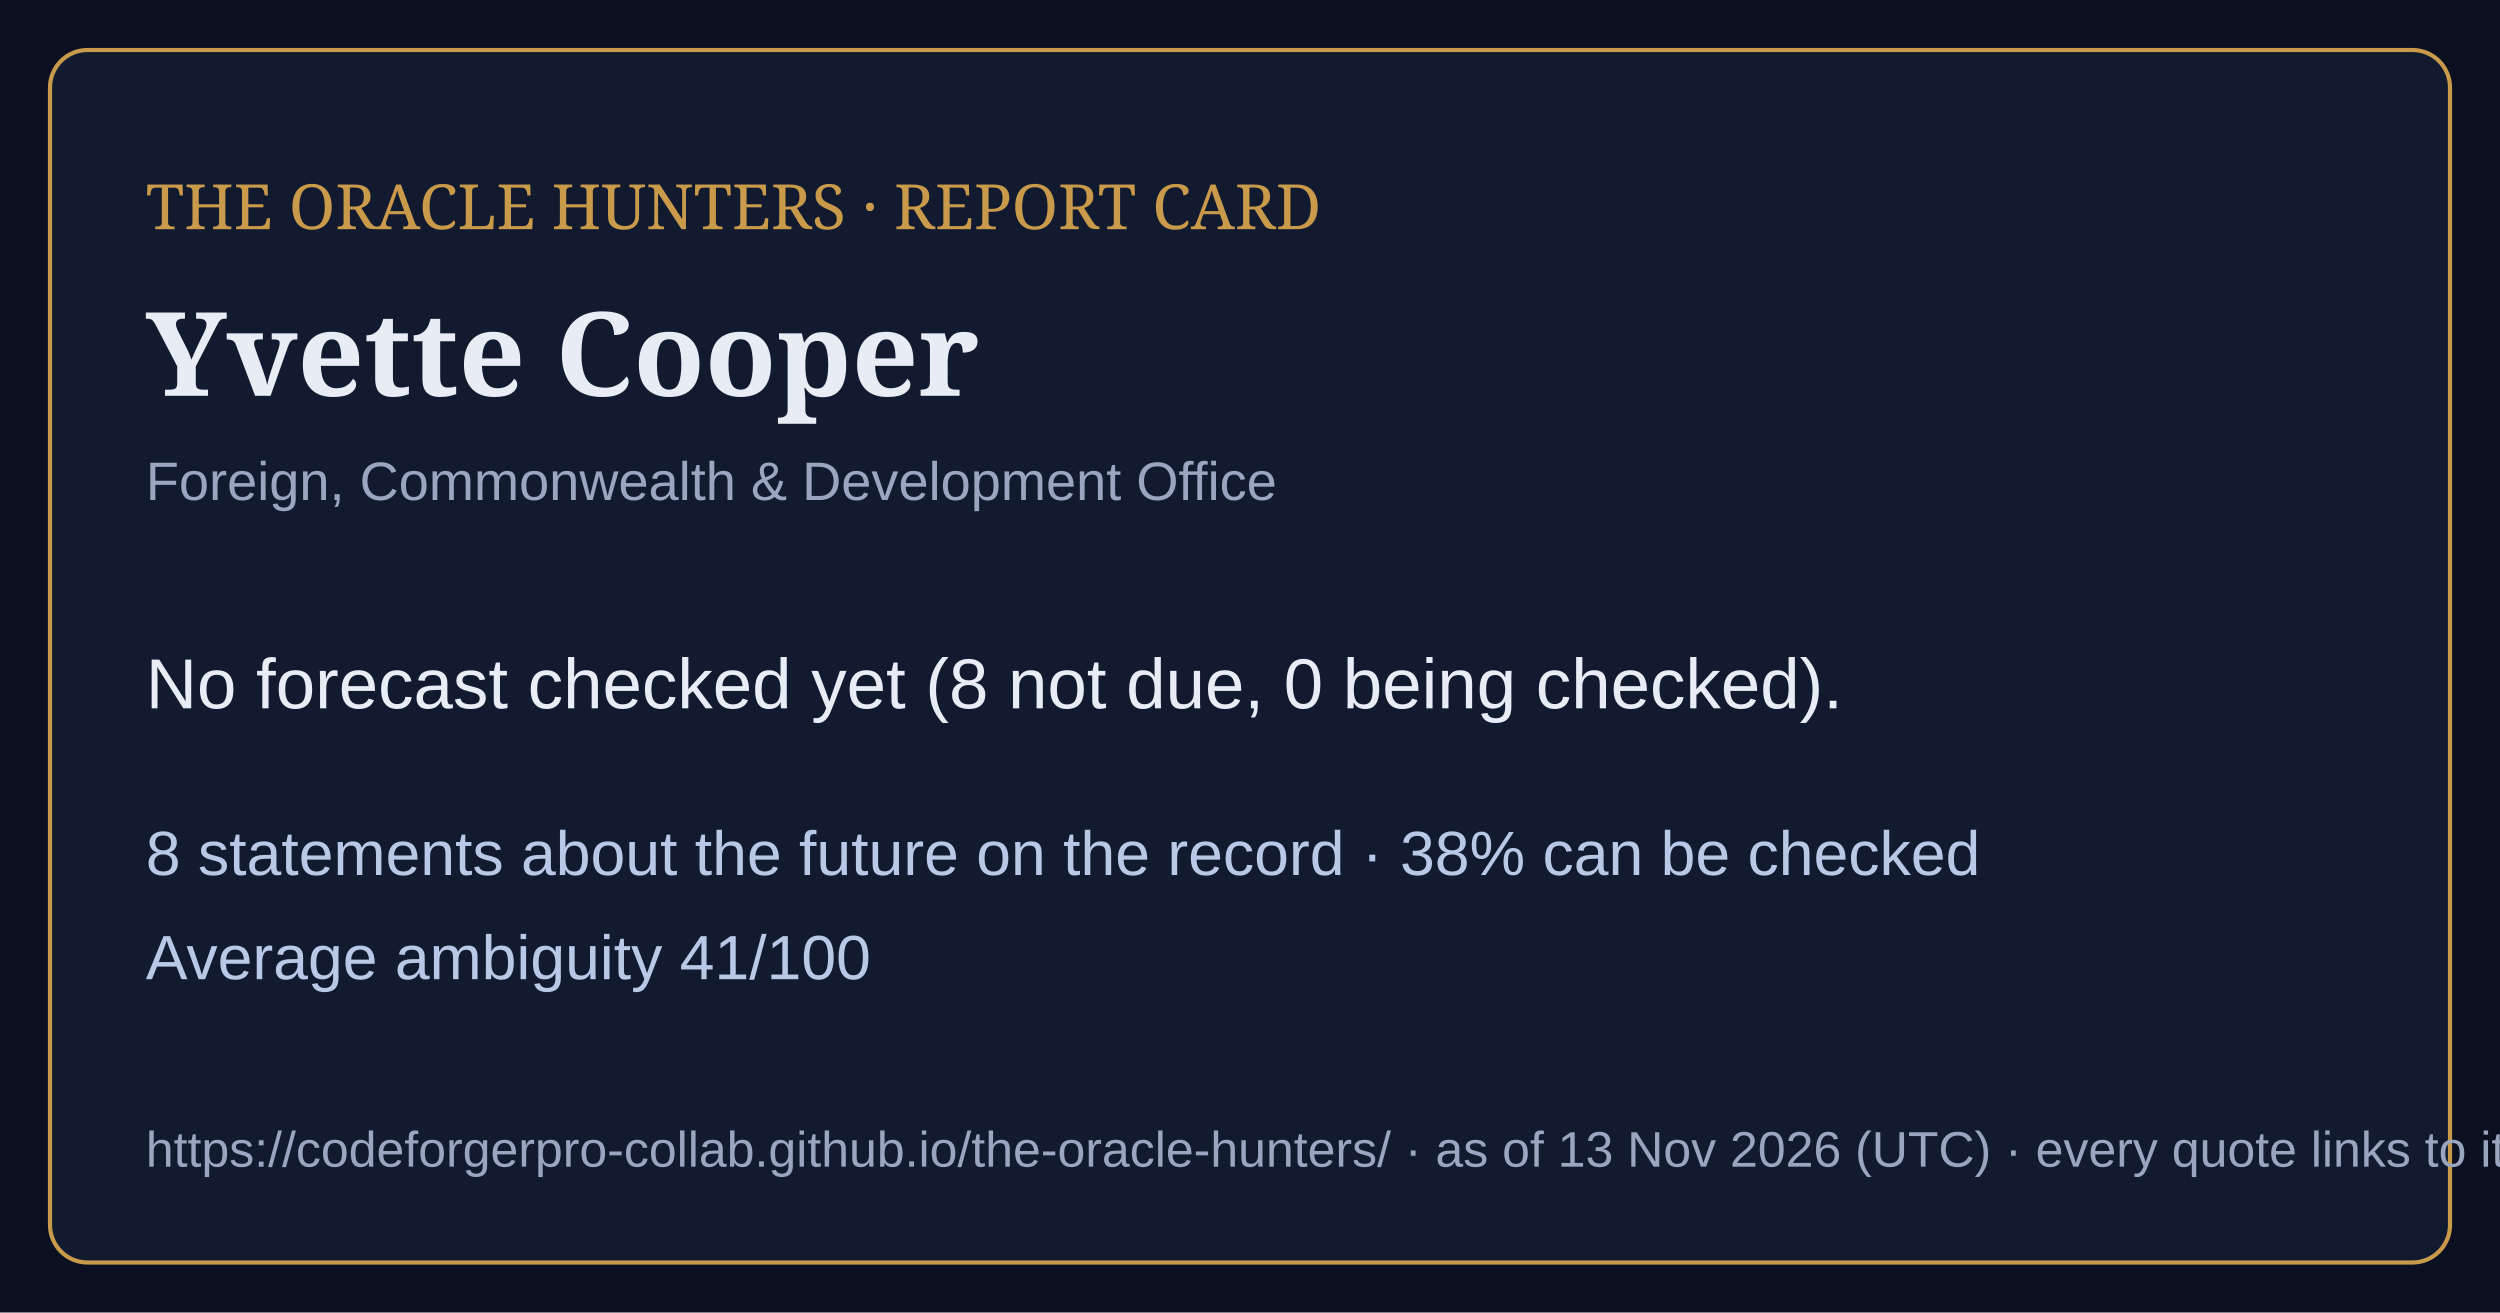
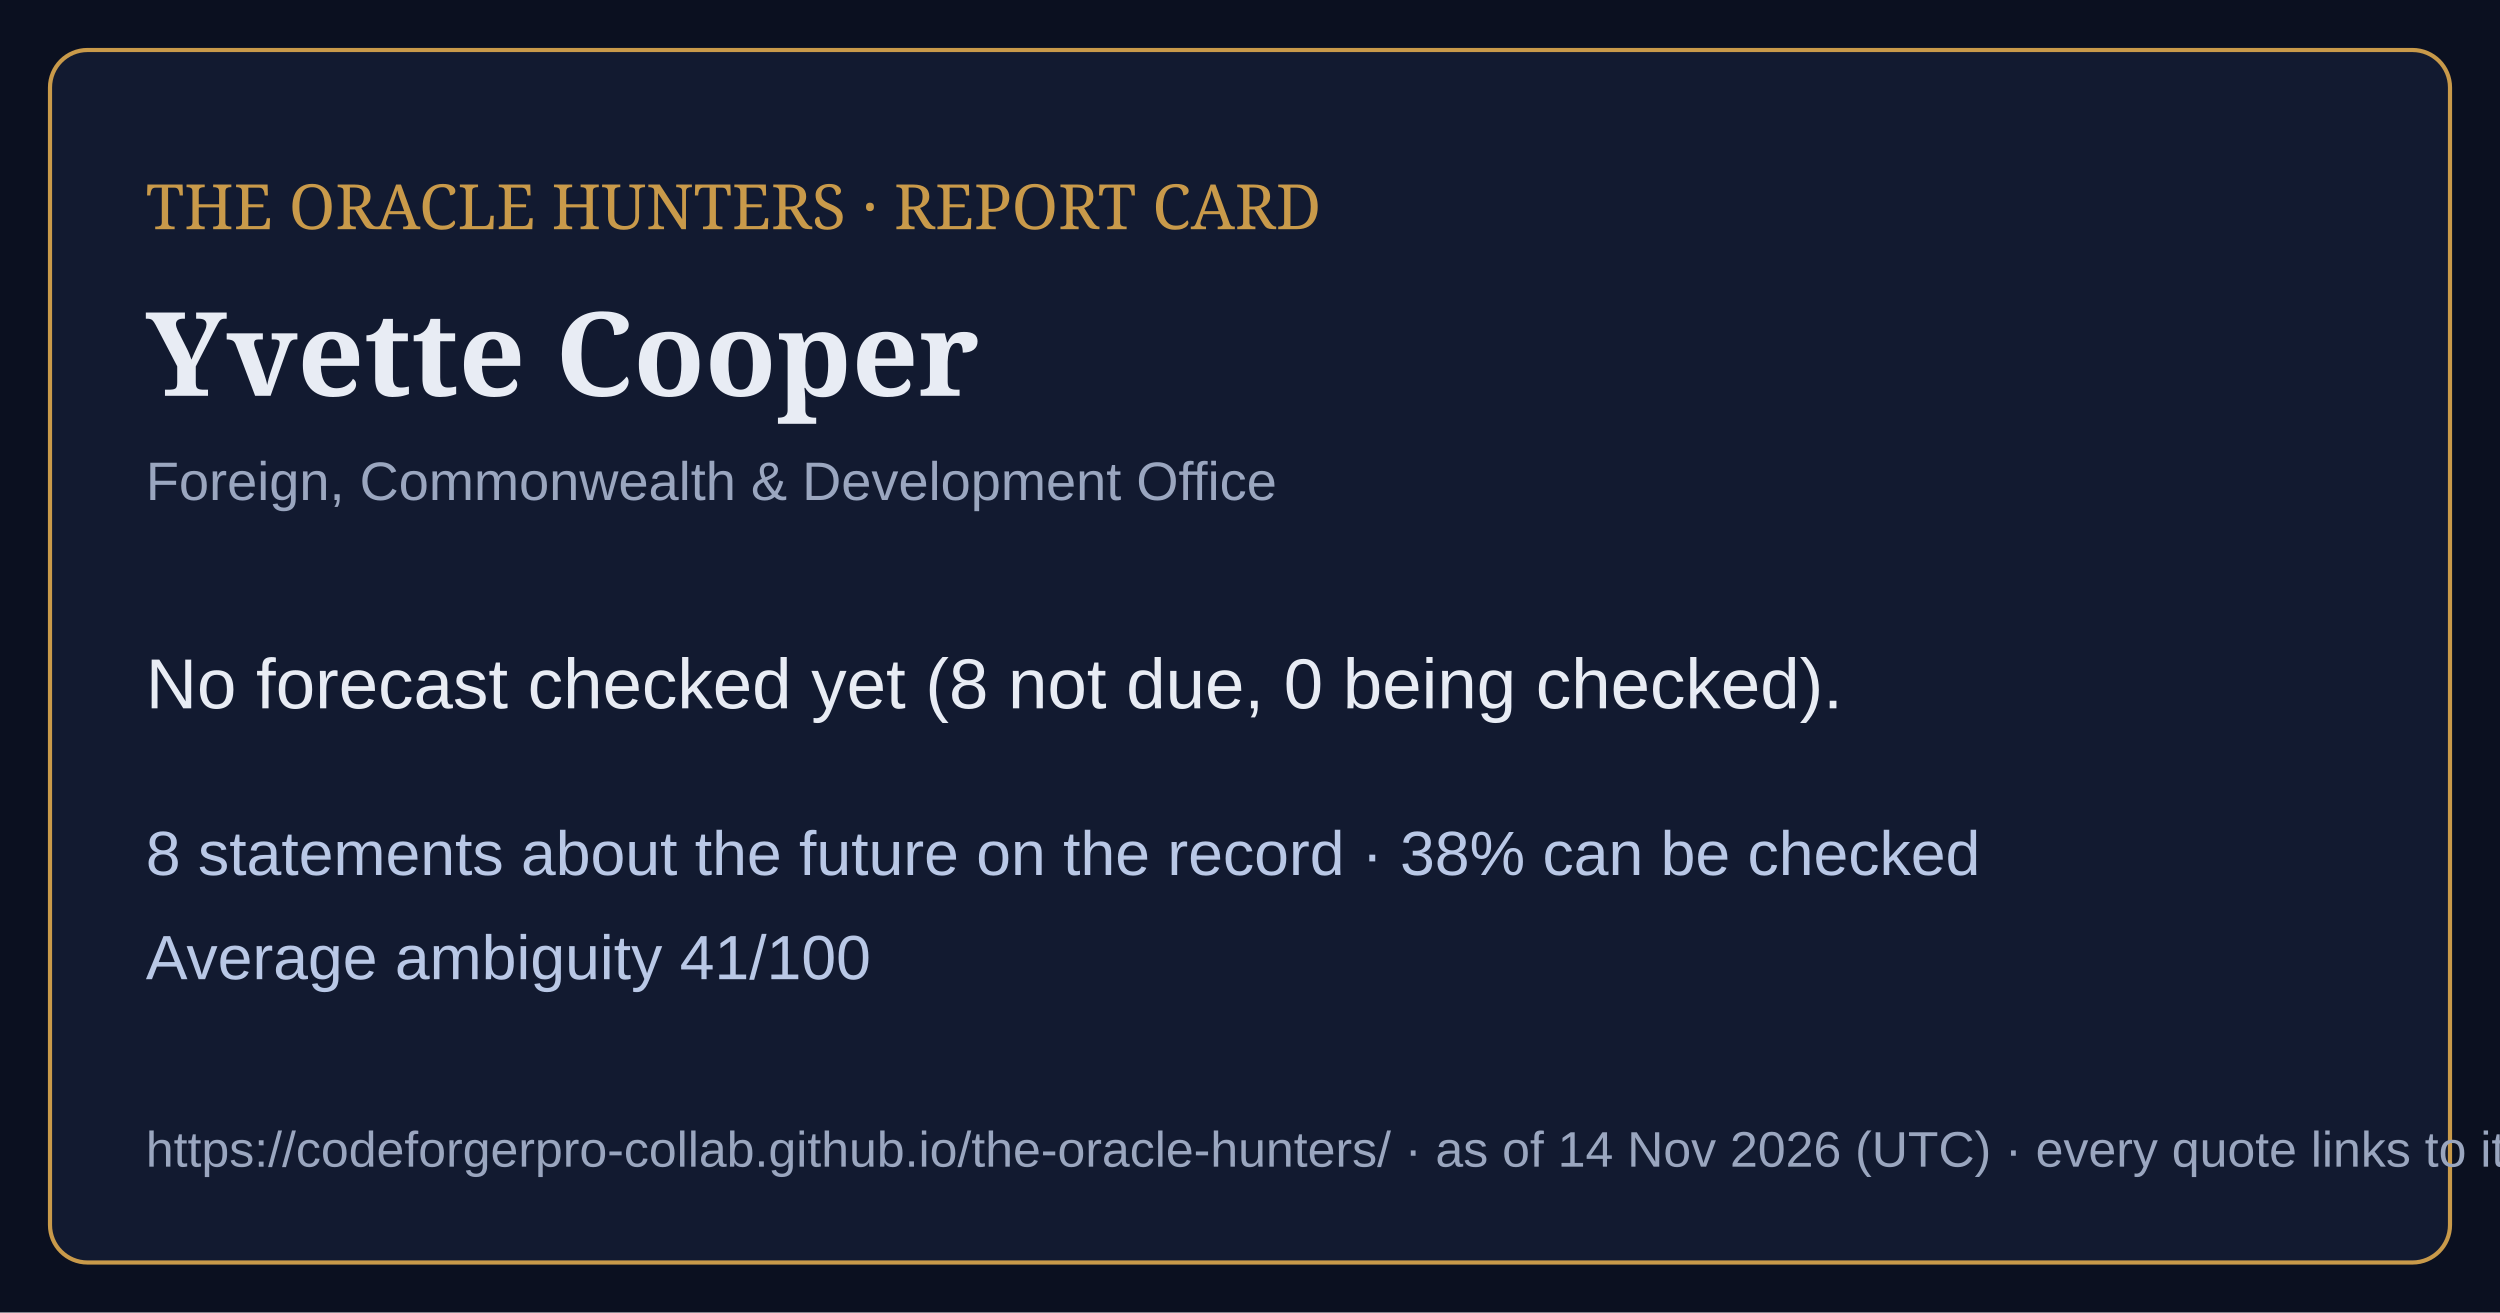
<svg xmlns="http://www.w3.org/2000/svg" viewBox="0 0 1200 630" width="1200" height="630">
  <rect width="1200" height="630" fill="#0b1020" />
  <rect x="24" y="24" width="1152" height="582" rx="18" fill="#121a30" stroke="#c99a4a" stroke-width="2" />
  <text x="70" y="110" font-family="Georgia,serif" font-size="30" fill="#c99a4a">THE ORACLE HUNTERS · REPORT CARD</text>
  <text x="70" y="190" font-family="Georgia,serif" font-size="56" font-weight="bold" fill="#e8ecf4">Yvette Cooper</text>
  <text x="70" y="240" font-family="Arial,sans-serif" font-size="26" fill="#9aa6bf">Foreign, Commonwealth &amp; Development Office</text>
  <text x="70" y="340" font-family="Arial,sans-serif" font-size="34" fill="#e8ecf4">No forecast checked yet (8 not due, 0 being checked).</text>
  <text x="70" y="420" font-family="Arial,sans-serif" font-size="30" fill="#b9c8e6">8 statements about the future on the record · 38% can be checked</text>
  <text x="70" y="470" font-family="Arial,sans-serif" font-size="30" fill="#b9c8e6">Average ambiguity 41/100</text>
-   <text x="70" y="560" font-family="Arial,sans-serif" font-size="24" fill="#9aa6bf">https://codeforgerpro-collab.github.io/the-oracle-hunters/ · as of 13 Nov 2026 (UTC) · every quote links to its official source</text>
+   <text x="70" y="560" font-family="Arial,sans-serif" font-size="24" fill="#9aa6bf">https://codeforgerpro-collab.github.io/the-oracle-hunters/ · as of 14 Nov 2026 (UTC) · every quote links to its official source</text>
</svg>
